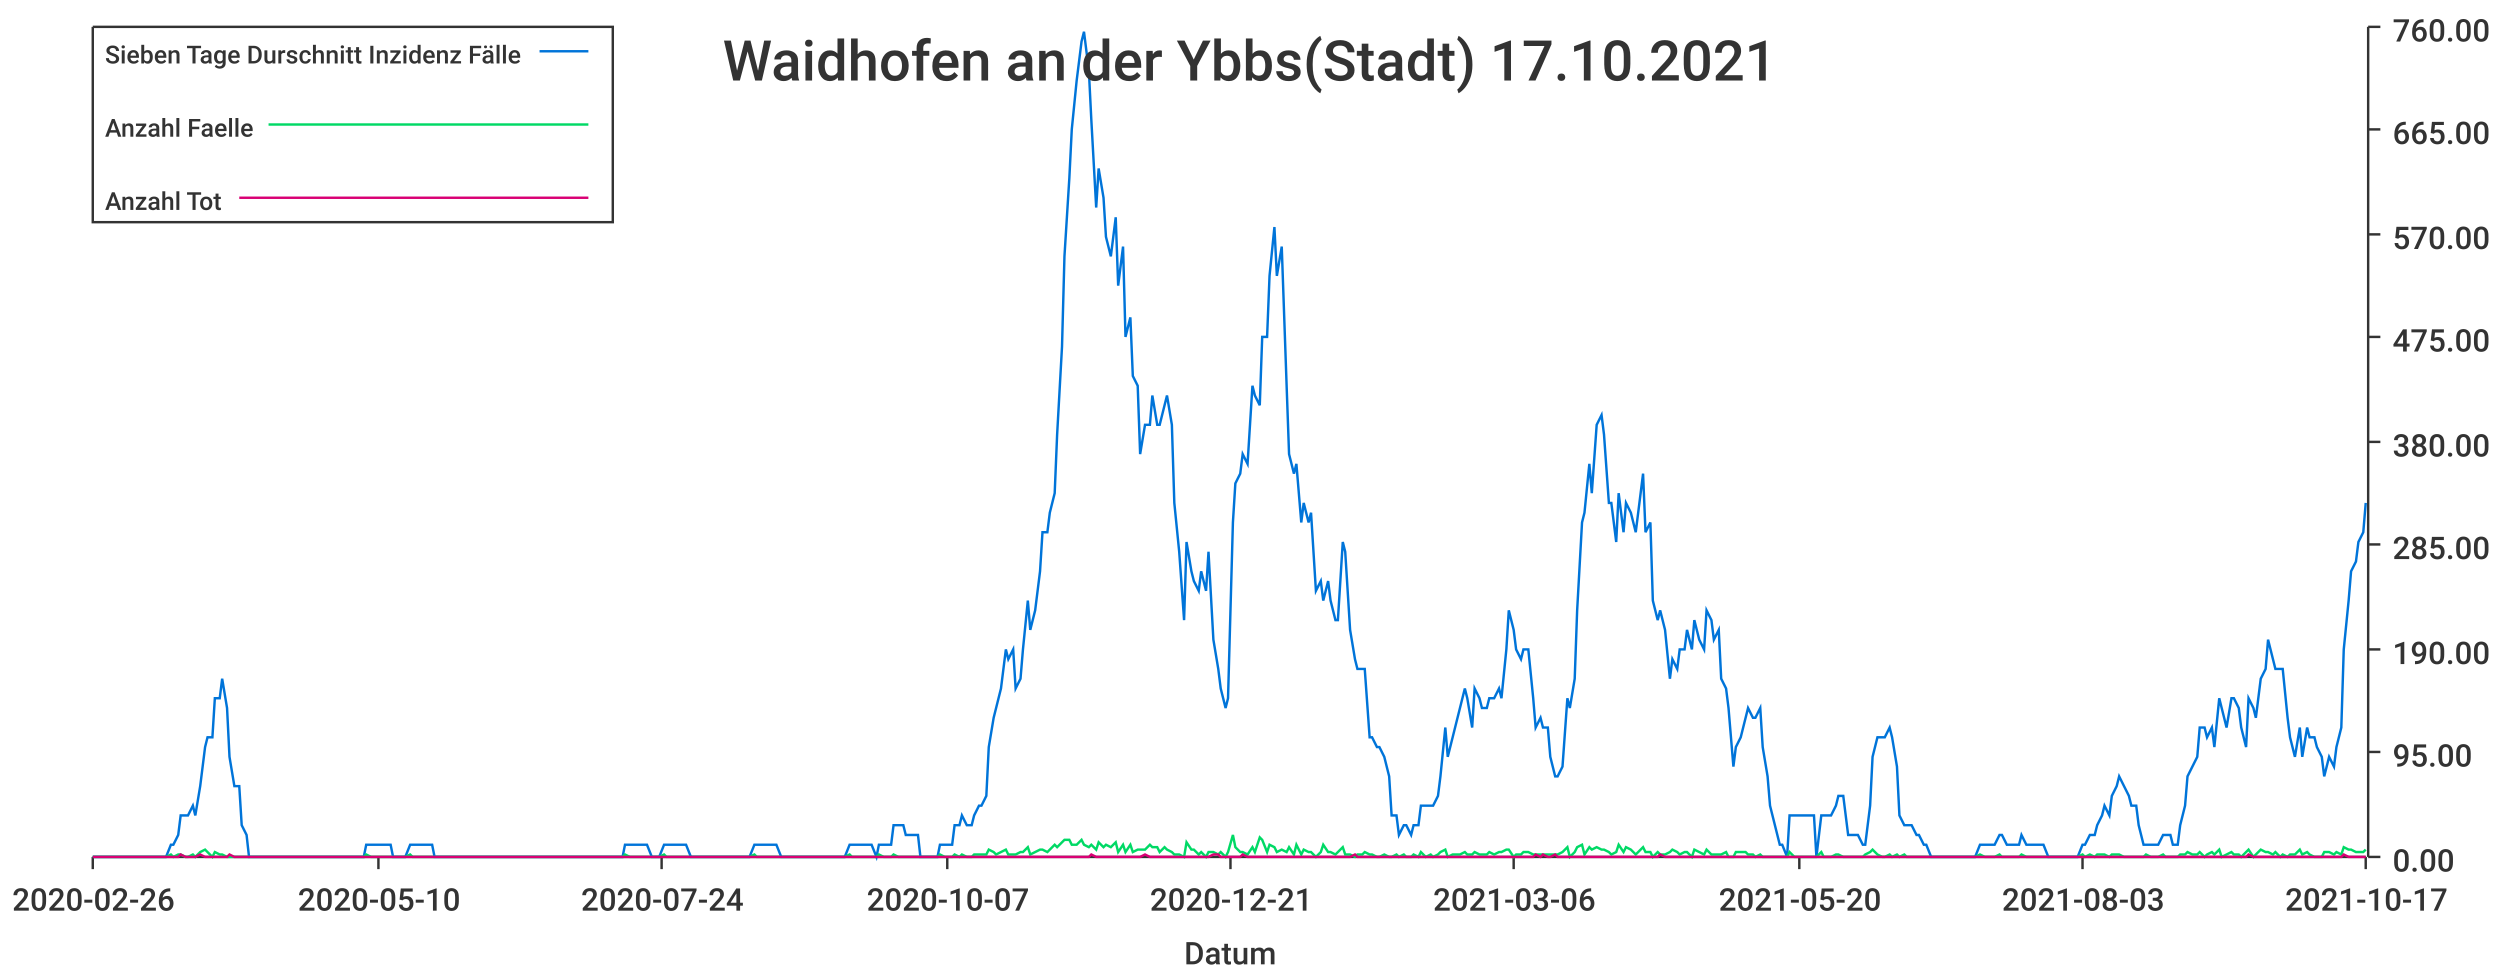
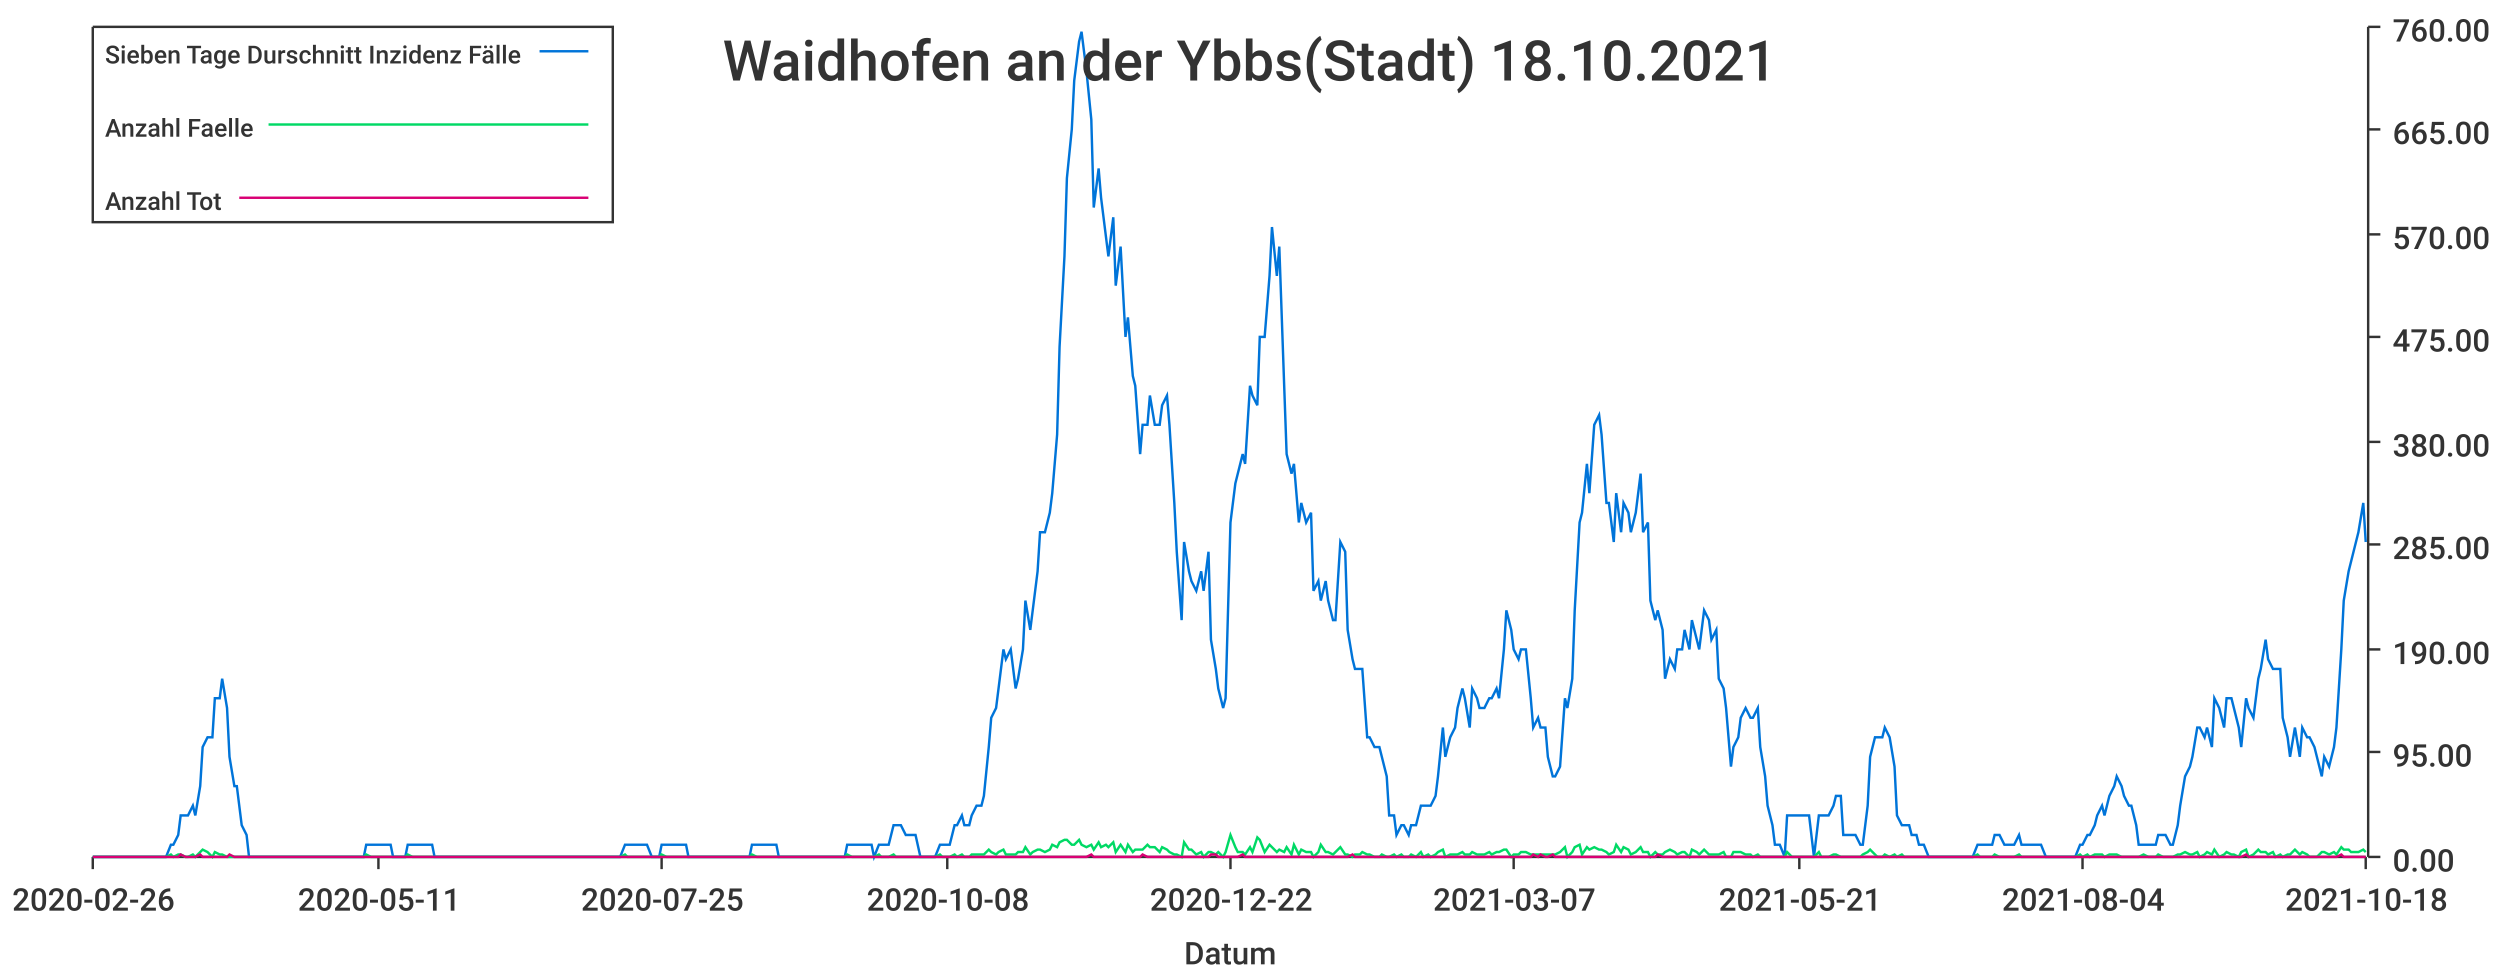
<svg xmlns="http://www.w3.org/2000/svg" width="1024" height="400">\n<path d="M 0 0 L 1024 0 L 1024 400 L 0 400 L 0 0" style="stroke-width:0;stroke:rgba(255,255,255,1.0);fill:rgba(255,255,255,1.0)" />
  <path d="M 38 11 L 969 11 L 969 351 L 38 351 L 38 11" style="stroke-width:0;stroke:rgba(255,255,255,1.0);fill:rgba(255,255,255,1.0)" />
  <path d="M 38 351 L 969 351" style="stroke-width:1;stroke:rgba(51,51,51,1.0);fill:none" />
  <path d="M 38 351 L 38 356" style="stroke-width:1;stroke:rgba(51,51,51,1.0);fill:none" />
  <text x="5" y="373" style="stroke-width:0;stroke:none;fill:rgba(51,51,51,1.0);font-size:12.8px;font-family:'Roboto Medium',sans-serif">2020-02-26</text>
  <path d="M 155 351 L 155 356" style="stroke-width:1;stroke:rgba(51,51,51,1.0);fill:none" />
-   <text x="122" y="373" style="stroke-width:0;stroke:none;fill:rgba(51,51,51,1.0);font-size:12.8px;font-family:'Roboto Medium',sans-serif">2020-05-10</text>
+   <text x="122" y="373" style="stroke-width:0;stroke:none;fill:rgba(51,51,51,1.0);font-size:12.8px;font-family:'Roboto Medium',sans-serif">2020-05-11</text>
  <path d="M 271 351 L 271 356" style="stroke-width:1;stroke:rgba(51,51,51,1.0);fill:none" />
-   <text x="238" y="373" style="stroke-width:0;stroke:none;fill:rgba(51,51,51,1.0);font-size:12.8px;font-family:'Roboto Medium',sans-serif">2020-07-24</text>
+   <text x="238" y="373" style="stroke-width:0;stroke:none;fill:rgba(51,51,51,1.0);font-size:12.8px;font-family:'Roboto Medium',sans-serif">2020-07-25</text>
  <path d="M 388 351 L 388 356" style="stroke-width:1;stroke:rgba(51,51,51,1.0);fill:none" />
-   <text x="355" y="373" style="stroke-width:0;stroke:none;fill:rgba(51,51,51,1.0);font-size:12.8px;font-family:'Roboto Medium',sans-serif">2020-10-07</text>
+   <text x="355" y="373" style="stroke-width:0;stroke:none;fill:rgba(51,51,51,1.0);font-size:12.8px;font-family:'Roboto Medium',sans-serif">2020-10-08</text>
  <path d="M 504 351 L 504 356" style="stroke-width:1;stroke:rgba(51,51,51,1.0);fill:none" />
-   <text x="471" y="373" style="stroke-width:0;stroke:none;fill:rgba(51,51,51,1.0);font-size:12.8px;font-family:'Roboto Medium',sans-serif">2020-12-21</text>
+   <text x="471" y="373" style="stroke-width:0;stroke:none;fill:rgba(51,51,51,1.0);font-size:12.8px;font-family:'Roboto Medium',sans-serif">2020-12-22</text>
  <path d="M 620 351 L 620 356" style="stroke-width:1;stroke:rgba(51,51,51,1.0);fill:none" />
-   <text x="587" y="373" style="stroke-width:0;stroke:none;fill:rgba(51,51,51,1.0);font-size:12.8px;font-family:'Roboto Medium',sans-serif">2021-03-06</text>
+   <text x="587" y="373" style="stroke-width:0;stroke:none;fill:rgba(51,51,51,1.0);font-size:12.8px;font-family:'Roboto Medium',sans-serif">2021-03-07</text>
  <path d="M 737 351 L 737 356" style="stroke-width:1;stroke:rgba(51,51,51,1.0);fill:none" />
-   <text x="704" y="373" style="stroke-width:0;stroke:none;fill:rgba(51,51,51,1.0);font-size:12.8px;font-family:'Roboto Medium',sans-serif">2021-05-20</text>
+   <text x="704" y="373" style="stroke-width:0;stroke:none;fill:rgba(51,51,51,1.0);font-size:12.8px;font-family:'Roboto Medium',sans-serif">2021-05-21</text>
  <path d="M 853 351 L 853 356" style="stroke-width:1;stroke:rgba(51,51,51,1.0);fill:none" />
-   <text x="820" y="373" style="stroke-width:0;stroke:none;fill:rgba(51,51,51,1.0);font-size:12.8px;font-family:'Roboto Medium',sans-serif">2021-08-03</text>
+   <text x="820" y="373" style="stroke-width:0;stroke:none;fill:rgba(51,51,51,1.0);font-size:12.8px;font-family:'Roboto Medium',sans-serif">2021-08-04</text>
  <path d="M 969 351 L 969 356" style="stroke-width:1;stroke:rgba(51,51,51,1.0);fill:none" />
-   <text x="936" y="373" style="stroke-width:0;stroke:none;fill:rgba(51,51,51,1.0);font-size:12.8px;font-family:'Roboto Medium',sans-serif">2021-10-17</text>
+   <text x="936" y="373" style="stroke-width:0;stroke:none;fill:rgba(51,51,51,1.0);font-size:12.8px;font-family:'Roboto Medium',sans-serif">2021-10-18</text>
  <text x="485" y="395" style="stroke-width:0;stroke:none;fill:rgba(51,51,51,1.0);font-size:12.8px;font-family:'Roboto Medium',sans-serif">Datum</text>
  <path d="M 970 351 L 970 11" style="stroke-width:1;stroke:rgba(51,51,51,1.0);fill:none" />
  <path d="M 970 351 L 975 351" style="stroke-width:1;stroke:rgba(51,51,51,1.0);fill:none" />
  <text x="980" y="357" style="stroke-width:0;stroke:none;fill:rgba(51,51,51,1.0);font-size:12.8px;font-family:'Roboto Medium',sans-serif">0.00</text>
  <path d="M 970 308 L 975 308" style="stroke-width:1;stroke:rgba(51,51,51,1.0);fill:none" />
  <text x="980" y="314" style="stroke-width:0;stroke:none;fill:rgba(51,51,51,1.0);font-size:12.8px;font-family:'Roboto Medium',sans-serif">95.00</text>
  <path d="M 970 266 L 975 266" style="stroke-width:1;stroke:rgba(51,51,51,1.0);fill:none" />
  <text x="980" y="272" style="stroke-width:0;stroke:none;fill:rgba(51,51,51,1.0);font-size:12.8px;font-family:'Roboto Medium',sans-serif">190.00</text>
  <path d="M 970 223 L 975 223" style="stroke-width:1;stroke:rgba(51,51,51,1.0);fill:none" />
  <text x="980" y="229" style="stroke-width:0;stroke:none;fill:rgba(51,51,51,1.0);font-size:12.8px;font-family:'Roboto Medium',sans-serif">285.00</text>
  <path d="M 970 181 L 975 181" style="stroke-width:1;stroke:rgba(51,51,51,1.0);fill:none" />
  <text x="980" y="187" style="stroke-width:0;stroke:none;fill:rgba(51,51,51,1.0);font-size:12.8px;font-family:'Roboto Medium',sans-serif">380.00</text>
  <path d="M 970 138 L 975 138" style="stroke-width:1;stroke:rgba(51,51,51,1.0);fill:none" />
  <text x="980" y="144" style="stroke-width:0;stroke:none;fill:rgba(51,51,51,1.0);font-size:12.8px;font-family:'Roboto Medium',sans-serif">475.00</text>
  <path d="M 970 96 L 975 96" style="stroke-width:1;stroke:rgba(51,51,51,1.0);fill:none" />
  <text x="980" y="102" style="stroke-width:0;stroke:none;fill:rgba(51,51,51,1.0);font-size:12.8px;font-family:'Roboto Medium',sans-serif">570.00</text>
  <path d="M 970 53 L 975 53" style="stroke-width:1;stroke:rgba(51,51,51,1.0);fill:none" />
  <text x="980" y="59" style="stroke-width:0;stroke:none;fill:rgba(51,51,51,1.0);font-size:12.8px;font-family:'Roboto Medium',sans-serif">665.00</text>
  <path d="M 970 11 L 975 11" style="stroke-width:1;stroke:rgba(51,51,51,1.0);fill:none" />
  <text x="980" y="17" style="stroke-width:0;stroke:none;fill:rgba(51,51,51,1.0);font-size:12.8px;font-family:'Roboto Medium',sans-serif">760.00</text>
-   <path d="M 38 351 L 40 351 L 42 351 L 43 351 L 45 351 L 46 351 L 48 351 L 49 351 L 51 351 L 52 351 L 54 351 L 56 351 L 57 351 L 59 351 L 60 351 L 62 351 L 63 351 L 65 351 L 66 351 L 68 351 L 70 346 L 71 346 L 73 342 L 74 334 L 76 334 L 77 334 L 79 330 L 80 334 L 82 322 L 84 306 L 85 302 L 87 302 L 88 286 L 90 286 L 91 278 L 93 290 L 94 310 L 96 322 L 98 322 L 99 338 L 101 342 L 102 351 L 104 351 L 105 351 L 107 351 L 108 351 L 110 351 L 112 351 L 113 351 L 115 351 L 116 351 L 118 351 L 119 351 L 121 351 L 122 351 L 124 351 L 126 351 L 127 351 L 129 351 L 130 351 L 132 351 L 133 351 L 135 351 L 136 351 L 138 351 L 140 351 L 141 351 L 143 351 L 144 351 L 146 351 L 147 351 L 149 351 L 150 346 L 152 346 L 154 346 L 155 346 L 157 346 L 158 346 L 160 346 L 161 351 L 163 351 L 164 351 L 166 351 L 168 346 L 169 346 L 171 346 L 172 346 L 174 346 L 175 346 L 177 346 L 178 351 L 180 351 L 181 351 L 183 351 L 185 351 L 186 351 L 188 351 L 189 351 L 191 351 L 192 351 L 194 351 L 195 351 L 197 351 L 199 351 L 200 351 L 202 351 L 203 351 L 205 351 L 206 351 L 208 351 L 209 351 L 211 351 L 213 351 L 214 351 L 216 351 L 217 351 L 219 351 L 220 351 L 222 351 L 223 351 L 225 351 L 227 351 L 228 351 L 230 351 L 231 351 L 233 351 L 234 351 L 236 351 L 237 351 L 239 351 L 241 351 L 242 351 L 244 351 L 245 351 L 247 351 L 248 351 L 250 351 L 251 351 L 253 351 L 255 351 L 256 346 L 258 346 L 259 346 L 261 346 L 262 346 L 264 346 L 265 346 L 267 351 L 269 351 L 270 351 L 272 346 L 273 346 L 275 346 L 276 346 L 278 346 L 279 346 L 281 346 L 283 351 L 284 351 L 286 351 L 287 351 L 289 351 L 290 351 L 292 351 L 293 351 L 295 351 L 297 351 L 298 351 L 300 351 L 301 351 L 303 351 L 304 351 L 306 351 L 307 351 L 309 346 L 310 346 L 312 346 L 314 346 L 315 346 L 317 346 L 318 346 L 320 351 L 321 351 L 323 351 L 324 351 L 326 351 L 328 351 L 329 351 L 331 351 L 332 351 L 334 351 L 335 351 L 337 351 L 338 351 L 340 351 L 342 351 L 343 351 L 345 351 L 346 351 L 348 346 L 349 346 L 351 346 L 352 346 L 354 346 L 356 346 L 357 346 L 359 351 L 360 346 L 362 346 L 363 346 L 365 346 L 366 338 L 368 338 L 370 338 L 371 342 L 373 342 L 374 342 L 376 342 L 377 351 L 379 351 L 380 351 L 382 351 L 384 351 L 385 346 L 387 346 L 388 346 L 390 346 L 391 338 L 393 338 L 394 334 L 396 338 L 398 338 L 399 334 L 401 330 L 402 330 L 404 326 L 405 306 L 407 294 L 408 290 L 410 282 L 412 266 L 413 270 L 415 266 L 416 282 L 418 278 L 419 266 L 421 246 L 422 258 L 424 250 L 426 234 L 427 218 L 429 218 L 430 210 L 432 202 L 433 178 L 435 142 L 436 105 L 438 73 L 439 53 L 441 33 L 443 17 L 444 13 L 446 29 L 447 49 L 449 85 L 450 69 L 452 81 L 453 97 L 455 105 L 457 89 L 458 117 L 460 101 L 461 138 L 463 130 L 464 154 L 466 158 L 467 186 L 469 174 L 471 174 L 472 162 L 474 174 L 475 174 L 477 166 L 478 162 L 480 174 L 481 206 L 483 226 L 485 254 L 486 222 L 488 234 L 489 238 L 491 242 L 492 234 L 494 242 L 495 226 L 497 262 L 499 274 L 500 282 L 502 290 L 503 286 L 505 214 L 506 198 L 508 194 L 509 186 L 511 190 L 513 158 L 514 162 L 516 166 L 517 138 L 519 138 L 520 113 L 522 93 L 523 113 L 525 101 L 527 158 L 528 186 L 530 194 L 531 190 L 533 214 L 534 206 L 536 214 L 537 210 L 539 242 L 541 238 L 542 246 L 544 238 L 545 246 L 547 254 L 548 254 L 550 222 L 551 226 L 553 258 L 555 270 L 556 274 L 558 274 L 559 274 L 561 302 L 562 302 L 564 306 L 565 306 L 567 310 L 569 318 L 570 334 L 572 334 L 573 342 L 575 338 L 576 338 L 578 342 L 579 338 L 581 338 L 582 330 L 584 330 L 586 330 L 587 330 L 589 326 L 590 318 L 592 298 L 593 310 L 595 302 L 596 298 L 598 290 L 600 282 L 601 286 L 603 298 L 604 282 L 606 286 L 607 290 L 609 290 L 610 286 L 612 286 L 614 282 L 615 286 L 617 266 L 618 250 L 620 258 L 621 266 L 623 270 L 624 266 L 626 266 L 628 286 L 629 298 L 631 294 L 632 298 L 634 298 L 635 310 L 637 318 L 638 318 L 640 314 L 642 286 L 643 290 L 645 278 L 646 250 L 648 214 L 649 210 L 651 190 L 652 202 L 654 174 L 656 170 L 657 178 L 659 206 L 660 206 L 662 222 L 663 202 L 665 218 L 666 206 L 668 210 L 670 218 L 671 210 L 673 194 L 674 218 L 676 214 L 677 246 L 679 254 L 680 250 L 682 258 L 684 278 L 685 270 L 687 274 L 688 266 L 690 266 L 691 258 L 693 266 L 694 254 L 696 262 L 698 266 L 699 250 L 701 254 L 702 262 L 704 258 L 705 278 L 707 282 L 708 290 L 710 314 L 711 306 L 713 302 L 715 294 L 716 290 L 718 294 L 719 294 L 721 290 L 722 306 L 724 318 L 725 330 L 727 338 L 729 346 L 730 346 L 732 351 L 733 334 L 735 334 L 736 334 L 738 334 L 739 334 L 741 334 L 743 334 L 744 351 L 746 334 L 747 334 L 749 334 L 750 334 L 752 330 L 753 326 L 755 326 L 757 342 L 758 342 L 760 342 L 761 342 L 763 346 L 764 346 L 766 330 L 767 310 L 769 302 L 771 302 L 772 302 L 774 298 L 775 302 L 777 314 L 778 334 L 780 338 L 781 338 L 783 338 L 785 342 L 786 342 L 788 346 L 789 346 L 791 351 L 792 351 L 794 351 L 795 351 L 797 351 L 799 351 L 800 351 L 802 351 L 803 351 L 805 351 L 806 351 L 808 351 L 809 351 L 811 346 L 813 346 L 814 346 L 816 346 L 817 346 L 819 342 L 820 342 L 822 346 L 823 346 L 825 346 L 827 346 L 828 342 L 830 346 L 831 346 L 833 346 L 834 346 L 836 346 L 837 346 L 839 351 L 840 351 L 842 351 L 844 351 L 845 351 L 847 351 L 848 351 L 850 351 L 851 351 L 853 346 L 854 346 L 856 342 L 858 342 L 859 338 L 861 334 L 862 330 L 864 334 L 865 326 L 867 322 L 868 318 L 870 322 L 872 326 L 873 330 L 875 330 L 876 338 L 878 346 L 879 346 L 881 346 L 882 346 L 884 346 L 886 342 L 887 342 L 889 342 L 890 346 L 892 346 L 893 338 L 895 330 L 896 318 L 898 314 L 900 310 L 901 298 L 903 298 L 904 302 L 906 298 L 907 306 L 909 286 L 910 290 L 912 298 L 914 286 L 915 286 L 917 290 L 918 298 L 920 306 L 921 286 L 923 290 L 924 294 L 926 278 L 928 274 L 929 262 L 931 270 L 932 274 L 934 274 L 935 274 L 937 294 L 938 302 L 940 310 L 942 298 L 943 310 L 945 298 L 946 302 L 948 302 L 949 306 L 951 310 L 952 318 L 954 310 L 956 314 L 957 306 L 959 298 L 960 266 L 962 246 L 963 234 L 965 230 L 966 222 L 968 218 L 969 206" style="stroke-width:1;stroke:rgba(0,116,217,1.0);fill:none" />
-   <path d="M 38 351 L 40 351 L 42 351 L 43 351 L 45 351 L 46 351 L 48 351 L 49 351 L 51 351 L 52 351 L 54 351 L 56 351 L 57 351 L 59 351 L 60 351 L 62 351 L 63 351 L 65 351 L 66 351 L 68 351 L 70 350 L 71 351 L 73 350 L 74 350 L 76 351 L 77 351 L 79 350 L 80 351 L 82 349 L 84 348 L 85 349 L 87 351 L 88 349 L 90 350 L 91 350 L 93 351 L 94 351 L 96 351 L 98 351 L 99 351 L 101 351 L 102 351 L 104 351 L 105 351 L 107 351 L 108 351 L 110 351 L 112 351 L 113 351 L 115 351 L 116 351 L 118 351 L 119 351 L 121 351 L 122 351 L 124 351 L 126 351 L 127 351 L 129 351 L 130 351 L 132 351 L 133 351 L 135 351 L 136 351 L 138 351 L 140 351 L 141 351 L 143 351 L 144 351 L 146 351 L 147 351 L 149 351 L 150 350 L 152 351 L 154 351 L 155 351 L 157 351 L 158 351 L 160 351 L 161 351 L 163 351 L 164 351 L 166 351 L 168 350 L 169 351 L 171 351 L 172 351 L 174 351 L 175 351 L 177 351 L 178 351 L 180 351 L 181 351 L 183 351 L 185 351 L 186 351 L 188 351 L 189 351 L 191 351 L 192 351 L 194 351 L 195 351 L 197 351 L 199 351 L 200 351 L 202 351 L 203 351 L 205 351 L 206 351 L 208 351 L 209 351 L 211 351 L 213 351 L 214 351 L 216 351 L 217 351 L 219 351 L 220 351 L 222 351 L 223 351 L 225 351 L 227 351 L 228 351 L 230 351 L 231 351 L 233 351 L 234 351 L 236 351 L 237 351 L 239 351 L 241 351 L 242 351 L 244 351 L 245 351 L 247 351 L 248 351 L 250 351 L 251 351 L 253 351 L 255 351 L 256 350 L 258 351 L 259 351 L 261 351 L 262 351 L 264 351 L 265 351 L 267 351 L 269 351 L 270 351 L 272 350 L 273 351 L 275 351 L 276 351 L 278 351 L 279 351 L 281 351 L 283 351 L 284 351 L 286 351 L 287 351 L 289 351 L 290 351 L 292 351 L 293 351 L 295 351 L 297 351 L 298 351 L 300 351 L 301 351 L 303 351 L 304 351 L 306 351 L 307 351 L 309 350 L 310 351 L 312 351 L 314 351 L 315 351 L 317 351 L 318 351 L 320 351 L 321 351 L 323 351 L 324 351 L 326 351 L 328 351 L 329 351 L 331 351 L 332 351 L 334 351 L 335 351 L 337 351 L 338 351 L 340 351 L 342 351 L 343 351 L 345 351 L 346 351 L 348 350 L 349 351 L 351 351 L 352 351 L 354 351 L 356 351 L 357 351 L 359 351 L 360 350 L 362 351 L 363 351 L 365 351 L 366 350 L 368 351 L 370 351 L 371 351 L 373 351 L 374 351 L 376 351 L 377 351 L 379 351 L 380 351 L 382 351 L 384 351 L 385 350 L 387 351 L 388 351 L 390 351 L 391 350 L 393 351 L 394 350 L 396 351 L 398 351 L 399 350 L 401 350 L 402 350 L 404 350 L 405 348 L 407 349 L 408 350 L 410 349 L 412 348 L 413 350 L 415 350 L 416 350 L 418 349 L 419 349 L 421 347 L 422 350 L 424 349 L 426 348 L 427 348 L 429 349 L 430 348 L 432 346 L 433 347 L 435 345 L 436 344 L 438 344 L 439 346 L 441 346 L 443 344 L 444 346 L 446 347 L 447 346 L 449 348 L 450 345 L 452 347 L 453 346 L 455 347 L 457 345 L 458 349 L 460 346 L 461 349 L 463 346 L 464 349 L 466 348 L 467 348 L 469 348 L 471 346 L 472 347 L 474 347 L 475 349 L 477 347 L 478 348 L 480 349 L 481 350 L 483 350 L 485 351 L 486 345 L 488 348 L 489 348 L 491 350 L 492 349 L 494 351 L 495 349 L 497 349 L 499 350 L 500 349 L 502 351 L 503 349 L 505 342 L 506 347 L 508 349 L 509 349 L 511 350 L 513 347 L 514 349 L 516 343 L 517 344 L 519 349 L 520 346 L 522 347 L 523 349 L 525 348 L 527 349 L 528 347 L 530 350 L 531 346 L 533 350 L 534 348 L 536 349 L 537 349 L 539 351 L 541 349 L 542 346 L 544 349 L 545 349 L 547 350 L 548 349 L 550 347 L 551 350 L 553 350 L 555 351 L 556 350 L 558 350 L 559 349 L 561 350 L 562 350 L 564 351 L 565 351 L 567 350 L 569 351 L 570 351 L 572 350 L 573 351 L 575 350 L 576 351 L 578 351 L 579 350 L 581 351 L 582 349 L 584 351 L 586 350 L 587 351 L 589 350 L 590 349 L 592 348 L 593 351 L 595 350 L 596 350 L 598 350 L 600 349 L 601 350 L 603 350 L 604 349 L 606 350 L 607 350 L 609 350 L 610 349 L 612 350 L 614 349 L 615 349 L 617 348 L 618 348 L 620 351 L 621 350 L 623 350 L 624 349 L 626 349 L 628 350 L 629 350 L 631 350 L 632 350 L 634 350 L 635 350 L 637 350 L 638 350 L 640 349 L 642 347 L 643 351 L 645 349 L 646 347 L 648 346 L 649 350 L 651 347 L 652 348 L 654 347 L 656 348 L 657 348 L 659 349 L 660 350 L 662 349 L 663 346 L 665 349 L 666 347 L 668 348 L 670 350 L 671 349 L 673 347 L 674 349 L 676 349 L 677 351 L 679 349 L 680 350 L 682 350 L 684 349 L 685 348 L 687 349 L 688 350 L 690 349 L 691 349 L 693 351 L 694 348 L 696 349 L 698 350 L 699 348 L 701 350 L 702 350 L 704 350 L 705 350 L 707 349 L 708 351 L 710 351 L 711 349 L 713 349 L 715 349 L 716 350 L 718 350 L 719 351 L 721 350 L 722 351 L 724 351 L 725 351 L 727 351 L 729 351 L 730 351 L 732 351 L 733 349 L 735 351 L 736 351 L 738 351 L 739 351 L 741 351 L 743 351 L 744 351 L 746 349 L 747 351 L 749 351 L 750 351 L 752 350 L 753 350 L 755 351 L 757 351 L 758 351 L 760 351 L 761 351 L 763 351 L 764 350 L 766 349 L 767 348 L 769 350 L 771 351 L 772 351 L 774 350 L 775 351 L 777 350 L 778 351 L 780 350 L 781 351 L 783 351 L 785 351 L 786 351 L 788 351 L 789 351 L 791 351 L 792 351 L 794 351 L 795 351 L 797 351 L 799 351 L 800 351 L 802 351 L 803 351 L 805 351 L 806 351 L 808 351 L 809 351 L 811 350 L 813 351 L 814 351 L 816 351 L 817 351 L 819 350 L 820 351 L 822 351 L 823 351 L 825 351 L 827 351 L 828 350 L 830 351 L 831 351 L 833 351 L 834 351 L 836 351 L 837 351 L 839 351 L 840 351 L 842 351 L 844 351 L 845 351 L 847 351 L 848 351 L 850 351 L 851 351 L 853 350 L 854 351 L 856 350 L 858 351 L 859 350 L 861 350 L 862 350 L 864 351 L 865 350 L 867 350 L 868 350 L 870 351 L 872 351 L 873 351 L 875 351 L 876 351 L 878 351 L 879 350 L 881 351 L 882 351 L 884 351 L 886 350 L 887 351 L 889 351 L 890 351 L 892 351 L 893 350 L 895 350 L 896 349 L 898 350 L 900 350 L 901 349 L 903 351 L 904 350 L 906 349 L 907 350 L 909 348 L 910 351 L 912 350 L 914 349 L 915 350 L 917 350 L 918 351 L 920 349 L 921 348 L 923 351 L 924 350 L 926 348 L 928 349 L 929 349 L 931 350 L 932 349 L 934 351 L 935 350 L 937 351 L 938 350 L 940 350 L 942 348 L 943 350 L 945 349 L 946 350 L 948 351 L 949 351 L 951 351 L 952 349 L 954 349 L 956 350 L 957 349 L 959 350 L 960 347 L 962 348 L 963 348 L 965 349 L 966 349 L 968 349 L 969 348" style="stroke-width:1;stroke:rgba(0,217,101,1.0);fill:none" />
-   <path d="M 38 351 L 40 351 L 42 351 L 43 351 L 45 351 L 46 351 L 48 351 L 49 351 L 51 351 L 52 351 L 54 351 L 56 351 L 57 351 L 59 351 L 60 351 L 62 351 L 63 351 L 65 351 L 66 351 L 68 351 L 70 351 L 71 351 L 73 351 L 74 350 L 76 351 L 77 351 L 79 351 L 80 351 L 82 350 L 84 351 L 85 351 L 87 351 L 88 351 L 90 351 L 91 351 L 93 351 L 94 350 L 96 351 L 98 351 L 99 351 L 101 351 L 102 351 L 104 351 L 105 351 L 107 351 L 108 351 L 110 351 L 112 351 L 113 351 L 115 351 L 116 351 L 118 351 L 119 351 L 121 351 L 122 351 L 124 351 L 126 351 L 127 351 L 129 351 L 130 351 L 132 351 L 133 351 L 135 351 L 136 351 L 138 351 L 140 351 L 141 351 L 143 351 L 144 351 L 146 351 L 147 351 L 149 351 L 150 351 L 152 351 L 154 351 L 155 351 L 157 351 L 158 351 L 160 351 L 161 351 L 163 351 L 164 351 L 166 351 L 168 351 L 169 351 L 171 351 L 172 351 L 174 351 L 175 351 L 177 351 L 178 351 L 180 351 L 181 351 L 183 351 L 185 351 L 186 351 L 188 351 L 189 351 L 191 351 L 192 351 L 194 351 L 195 351 L 197 351 L 199 351 L 200 351 L 202 351 L 203 351 L 205 351 L 206 351 L 208 351 L 209 351 L 211 351 L 213 351 L 214 351 L 216 351 L 217 351 L 219 351 L 220 351 L 222 351 L 223 351 L 225 351 L 227 351 L 228 351 L 230 351 L 231 351 L 233 351 L 234 351 L 236 351 L 237 351 L 239 351 L 241 351 L 242 351 L 244 351 L 245 351 L 247 351 L 248 351 L 250 351 L 251 351 L 253 351 L 255 351 L 256 351 L 258 351 L 259 351 L 261 351 L 262 351 L 264 351 L 265 351 L 267 351 L 269 351 L 270 351 L 272 351 L 273 351 L 275 351 L 276 351 L 278 351 L 279 351 L 281 351 L 283 351 L 284 351 L 286 351 L 287 351 L 289 351 L 290 351 L 292 351 L 293 351 L 295 351 L 297 351 L 298 351 L 300 351 L 301 351 L 303 351 L 304 351 L 306 351 L 307 351 L 309 351 L 310 351 L 312 351 L 314 351 L 315 351 L 317 351 L 318 351 L 320 351 L 321 351 L 323 351 L 324 351 L 326 351 L 328 351 L 329 351 L 331 351 L 332 351 L 334 351 L 335 351 L 337 351 L 338 351 L 340 351 L 342 351 L 343 351 L 345 351 L 346 351 L 348 351 L 349 351 L 351 351 L 352 351 L 354 351 L 356 351 L 357 351 L 359 351 L 360 351 L 362 351 L 363 351 L 365 351 L 366 351 L 368 351 L 370 351 L 371 351 L 373 351 L 374 351 L 376 351 L 377 351 L 379 351 L 380 351 L 382 351 L 384 351 L 385 351 L 387 351 L 388 351 L 390 351 L 391 351 L 393 351 L 394 351 L 396 351 L 398 351 L 399 351 L 401 351 L 402 351 L 404 351 L 405 351 L 407 351 L 408 351 L 410 351 L 412 351 L 413 351 L 415 351 L 416 351 L 418 351 L 419 351 L 421 351 L 422 351 L 424 351 L 426 351 L 427 351 L 429 351 L 430 351 L 432 351 L 433 351 L 435 351 L 436 351 L 438 351 L 439 351 L 441 351 L 443 351 L 444 351 L 446 351 L 447 350 L 449 351 L 450 351 L 452 351 L 453 351 L 455 351 L 457 351 L 458 351 L 460 351 L 461 351 L 463 351 L 464 351 L 466 351 L 467 351 L 469 350 L 471 351 L 472 351 L 474 351 L 475 351 L 477 351 L 478 351 L 480 351 L 481 351 L 483 351 L 485 351 L 486 351 L 488 351 L 489 351 L 491 351 L 492 351 L 494 351 L 495 351 L 497 350 L 499 350 L 500 351 L 502 351 L 503 351 L 505 351 L 506 351 L 508 351 L 509 350 L 511 351 L 513 351 L 514 351 L 516 351 L 517 351 L 519 351 L 520 351 L 522 351 L 523 351 L 525 351 L 527 351 L 528 351 L 530 351 L 531 351 L 533 351 L 534 351 L 536 351 L 537 351 L 539 351 L 541 351 L 542 351 L 544 351 L 545 351 L 547 351 L 548 351 L 550 351 L 551 351 L 553 351 L 555 350 L 556 351 L 558 351 L 559 351 L 561 351 L 562 351 L 564 351 L 565 351 L 567 351 L 569 351 L 570 351 L 572 351 L 573 351 L 575 351 L 576 351 L 578 351 L 579 351 L 581 351 L 582 351 L 584 351 L 586 351 L 587 351 L 589 351 L 590 351 L 592 351 L 593 351 L 595 351 L 596 351 L 598 351 L 600 351 L 601 351 L 603 351 L 604 351 L 606 351 L 607 351 L 609 351 L 610 351 L 612 351 L 614 351 L 615 351 L 617 351 L 618 351 L 620 351 L 621 351 L 623 351 L 624 351 L 626 351 L 628 351 L 629 350 L 631 351 L 632 350 L 634 351 L 635 351 L 637 350 L 638 351 L 640 351 L 642 351 L 643 351 L 645 351 L 646 351 L 648 351 L 649 351 L 651 351 L 652 351 L 654 351 L 656 351 L 657 351 L 659 351 L 660 351 L 662 351 L 663 351 L 665 351 L 666 351 L 668 351 L 670 351 L 671 351 L 673 351 L 674 351 L 676 351 L 677 351 L 679 351 L 680 350 L 682 351 L 684 351 L 685 351 L 687 351 L 688 351 L 690 351 L 691 351 L 693 351 L 694 351 L 696 351 L 698 351 L 699 351 L 701 351 L 702 351 L 704 351 L 705 351 L 707 351 L 708 351 L 710 351 L 711 351 L 713 351 L 715 351 L 716 351 L 718 351 L 719 351 L 721 351 L 722 351 L 724 351 L 725 351 L 727 351 L 729 351 L 730 351 L 732 351 L 733 351 L 735 351 L 736 351 L 738 351 L 739 351 L 741 351 L 743 351 L 744 351 L 746 351 L 747 351 L 749 351 L 750 351 L 752 351 L 753 351 L 755 351 L 757 351 L 758 351 L 760 351 L 761 351 L 763 351 L 764 351 L 766 351 L 767 351 L 769 351 L 771 351 L 772 351 L 774 351 L 775 351 L 777 351 L 778 351 L 780 351 L 781 351 L 783 351 L 785 351 L 786 351 L 788 351 L 789 351 L 791 351 L 792 351 L 794 351 L 795 351 L 797 351 L 799 351 L 800 351 L 802 351 L 803 351 L 805 351 L 806 351 L 808 351 L 809 351 L 811 351 L 813 351 L 814 351 L 816 351 L 817 351 L 819 351 L 820 351 L 822 351 L 823 351 L 825 351 L 827 351 L 828 351 L 830 351 L 831 351 L 833 351 L 834 351 L 836 351 L 837 351 L 839 351 L 840 351 L 842 351 L 844 351 L 845 351 L 847 351 L 848 351 L 850 351 L 851 351 L 853 351 L 854 351 L 856 351 L 858 351 L 859 351 L 861 351 L 862 351 L 864 351 L 865 351 L 867 351 L 868 351 L 870 351 L 872 351 L 873 351 L 875 351 L 876 351 L 878 351 L 879 351 L 881 351 L 882 351 L 884 351 L 886 351 L 887 351 L 889 351 L 890 351 L 892 351 L 893 351 L 895 351 L 896 351 L 898 351 L 900 351 L 901 351 L 903 351 L 904 351 L 906 351 L 907 351 L 909 351 L 910 351 L 912 351 L 914 351 L 915 351 L 917 351 L 918 351 L 920 351 L 921 350 L 923 351 L 924 351 L 926 351 L 928 351 L 929 351 L 931 351 L 932 351 L 934 351 L 935 351 L 937 351 L 938 351 L 940 351 L 942 351 L 943 351 L 945 351 L 946 351 L 948 351 L 949 351 L 951 351 L 952 351 L 954 351 L 956 351 L 957 351 L 959 351 L 960 350 L 962 351 L 963 351 L 965 351 L 966 351 L 968 351 L 969 351" style="stroke-width:1;stroke:rgba(217,0,116,1.0);fill:none" />
-   <text x="296" y="33" style="stroke-width:0;stroke:none;fill:rgba(51,51,51,1.0);font-size:23.0px;font-family:'Roboto Medium',sans-serif">Waidhofen an der Ybbs(Stadt) 17.10.2021</text>
+   <path d="M 38 351 L 40 351 L 42 351 L 43 351 L 45 351 L 46 351 L 48 351 L 49 351 L 51 351 L 52 351 L 54 351 L 56 351 L 57 351 L 59 351 L 60 351 L 62 351 L 63 351 L 65 351 L 66 351 L 68 351 L 70 346 L 71 346 L 73 342 L 74 334 L 76 334 L 77 334 L 79 330 L 80 334 L 82 322 L 83 306 L 85 302 L 87 302 L 88 286 L 90 286 L 91 278 L 93 290 L 94 310 L 96 322 L 97 322 L 99 338 L 101 342 L 102 351 L 104 351 L 105 351 L 107 351 L 108 351 L 110 351 L 111 351 L 113 351 L 115 351 L 116 351 L 118 351 L 119 351 L 121 351 L 122 351 L 124 351 L 125 351 L 127 351 L 128 351 L 130 351 L 132 351 L 133 351 L 135 351 L 136 351 L 138 351 L 139 351 L 141 351 L 142 351 L 144 351 L 146 351 L 147 351 L 149 351 L 150 346 L 152 346 L 153 346 L 155 346 L 156 346 L 158 346 L 160 346 L 161 351 L 163 351 L 164 351 L 166 351 L 167 346 L 169 346 L 170 346 L 172 346 L 173 346 L 175 346 L 177 346 L 178 351 L 180 351 L 181 351 L 183 351 L 184 351 L 186 351 L 187 351 L 189 351 L 191 351 L 192 351 L 194 351 L 195 351 L 197 351 L 198 351 L 200 351 L 201 351 L 203 351 L 205 351 L 206 351 L 208 351 L 209 351 L 211 351 L 212 351 L 214 351 L 215 351 L 217 351 L 218 351 L 220 351 L 222 351 L 223 351 L 225 351 L 226 351 L 228 351 L 229 351 L 231 351 L 232 351 L 234 351 L 236 351 L 237 351 L 239 351 L 240 351 L 242 351 L 243 351 L 245 351 L 246 351 L 248 351 L 250 351 L 251 351 L 253 351 L 254 351 L 256 346 L 257 346 L 259 346 L 260 346 L 262 346 L 263 346 L 265 346 L 267 351 L 268 351 L 270 351 L 271 346 L 273 346 L 274 346 L 276 346 L 277 346 L 279 346 L 281 346 L 282 351 L 284 351 L 285 351 L 287 351 L 288 351 L 290 351 L 291 351 L 293 351 L 295 351 L 296 351 L 298 351 L 299 351 L 301 351 L 302 351 L 304 351 L 305 351 L 307 351 L 308 346 L 310 346 L 312 346 L 313 346 L 315 346 L 316 346 L 318 346 L 319 351 L 321 351 L 322 351 L 324 351 L 326 351 L 327 351 L 329 351 L 330 351 L 332 351 L 333 351 L 335 351 L 336 351 L 338 351 L 340 351 L 341 351 L 343 351 L 344 351 L 346 351 L 347 346 L 349 346 L 350 346 L 352 346 L 353 346 L 355 346 L 357 346 L 358 351 L 360 346 L 361 346 L 363 346 L 364 346 L 366 338 L 367 338 L 369 338 L 371 342 L 372 342 L 374 342 L 375 342 L 377 351 L 378 351 L 380 351 L 381 351 L 383 351 L 385 346 L 386 346 L 388 346 L 389 346 L 391 338 L 392 338 L 394 334 L 395 338 L 397 338 L 398 334 L 400 330 L 402 330 L 403 326 L 405 306 L 406 294 L 408 290 L 409 282 L 411 266 L 412 270 L 414 266 L 416 282 L 417 278 L 419 266 L 420 246 L 422 258 L 423 250 L 425 234 L 426 218 L 428 218 L 430 210 L 431 202 L 433 178 L 434 142 L 436 105 L 437 73 L 439 53 L 440 33 L 442 17 L 443 13 L 445 29 L 447 49 L 448 85 L 450 69 L 451 81 L 453 97 L 454 105 L 456 89 L 457 117 L 459 101 L 461 138 L 462 130 L 464 154 L 465 158 L 467 186 L 468 174 L 470 174 L 471 162 L 473 174 L 475 174 L 476 166 L 478 162 L 479 174 L 481 206 L 482 226 L 484 254 L 485 222 L 487 234 L 488 238 L 490 242 L 492 234 L 493 242 L 495 226 L 496 262 L 498 274 L 499 282 L 501 290 L 502 286 L 504 214 L 506 198 L 507 194 L 509 186 L 510 190 L 512 158 L 513 162 L 515 166 L 516 138 L 518 138 L 520 113 L 521 93 L 523 113 L 524 101 L 526 158 L 527 186 L 529 194 L 530 190 L 532 214 L 533 206 L 535 214 L 537 210 L 538 242 L 540 238 L 541 246 L 543 238 L 544 246 L 546 254 L 547 254 L 549 222 L 551 226 L 552 258 L 554 270 L 555 274 L 557 274 L 558 274 L 560 302 L 561 302 L 563 306 L 565 306 L 566 310 L 568 318 L 569 334 L 571 334 L 572 342 L 574 338 L 575 338 L 577 342 L 578 338 L 580 338 L 582 330 L 583 330 L 585 330 L 586 330 L 588 326 L 589 318 L 591 298 L 592 310 L 594 302 L 596 298 L 597 290 L 599 282 L 600 286 L 602 298 L 603 282 L 605 286 L 606 290 L 608 290 L 610 286 L 611 286 L 613 282 L 614 286 L 616 266 L 617 250 L 619 258 L 620 266 L 622 270 L 623 266 L 625 266 L 627 286 L 628 298 L 630 294 L 631 298 L 633 298 L 634 310 L 636 318 L 637 318 L 639 314 L 641 286 L 642 290 L 644 278 L 645 250 L 647 214 L 648 210 L 650 190 L 651 202 L 653 174 L 655 170 L 656 178 L 658 206 L 659 206 L 661 222 L 662 202 L 664 218 L 665 206 L 667 210 L 668 218 L 670 210 L 672 194 L 673 218 L 675 214 L 676 246 L 678 254 L 679 250 L 681 258 L 682 278 L 684 270 L 686 274 L 687 266 L 689 266 L 690 258 L 692 266 L 693 254 L 695 262 L 696 266 L 698 250 L 700 254 L 701 262 L 703 258 L 704 278 L 706 282 L 707 290 L 709 314 L 710 306 L 712 302 L 713 294 L 715 290 L 717 294 L 718 294 L 720 290 L 721 306 L 723 318 L 724 330 L 726 338 L 727 346 L 729 346 L 731 351 L 732 334 L 734 334 L 735 334 L 737 334 L 738 334 L 740 334 L 741 334 L 743 351 L 745 334 L 746 334 L 748 334 L 749 334 L 751 330 L 752 326 L 754 326 L 755 342 L 757 342 L 758 342 L 760 342 L 762 346 L 763 346 L 765 330 L 766 310 L 768 302 L 769 302 L 771 302 L 772 298 L 774 302 L 776 314 L 777 334 L 779 338 L 780 338 L 782 338 L 783 342 L 785 342 L 786 346 L 788 346 L 790 351 L 791 351 L 793 351 L 794 351 L 796 351 L 797 351 L 799 351 L 800 351 L 802 351 L 803 351 L 805 351 L 807 351 L 808 351 L 810 346 L 811 346 L 813 346 L 814 346 L 816 346 L 817 342 L 819 342 L 821 346 L 822 346 L 824 346 L 825 346 L 827 342 L 828 346 L 830 346 L 831 346 L 833 346 L 835 346 L 836 346 L 838 351 L 839 351 L 841 351 L 842 351 L 844 351 L 845 351 L 847 351 L 848 351 L 850 351 L 852 346 L 853 346 L 855 342 L 856 342 L 858 338 L 859 334 L 861 330 L 862 334 L 864 326 L 866 322 L 867 318 L 869 322 L 870 326 L 872 330 L 873 330 L 875 338 L 876 346 L 878 346 L 880 346 L 881 346 L 883 346 L 884 342 L 886 342 L 887 342 L 889 346 L 890 346 L 892 338 L 893 330 L 895 318 L 897 314 L 898 310 L 900 298 L 901 298 L 903 302 L 904 298 L 906 306 L 907 286 L 909 290 L 911 298 L 912 286 L 914 286 L 915 290 L 917 298 L 918 306 L 920 286 L 921 290 L 923 294 L 925 278 L 926 274 L 928 262 L 929 270 L 931 274 L 932 274 L 934 274 L 935 294 L 937 302 L 938 310 L 940 298 L 942 310 L 943 298 L 945 302 L 946 302 L 948 306 L 949 310 L 951 318 L 952 310 L 954 314 L 956 306 L 957 298 L 959 266 L 960 246 L 962 234 L 963 230 L 965 222 L 966 218 L 968 206 L 969 222" style="stroke-width:1;stroke:rgba(0,116,217,1.0);fill:none" />
+   <path d="M 38 351 L 40 351 L 42 351 L 43 351 L 45 351 L 46 351 L 48 351 L 49 351 L 51 351 L 52 351 L 54 351 L 56 351 L 57 351 L 59 351 L 60 351 L 62 351 L 63 351 L 65 351 L 66 351 L 68 351 L 70 350 L 71 351 L 73 350 L 74 350 L 76 351 L 77 351 L 79 350 L 80 351 L 82 349 L 83 348 L 85 349 L 87 351 L 88 349 L 90 350 L 91 350 L 93 351 L 94 351 L 96 351 L 97 351 L 99 351 L 101 351 L 102 351 L 104 351 L 105 351 L 107 351 L 108 351 L 110 351 L 111 351 L 113 351 L 115 351 L 116 351 L 118 351 L 119 351 L 121 351 L 122 351 L 124 351 L 125 351 L 127 351 L 128 351 L 130 351 L 132 351 L 133 351 L 135 351 L 136 351 L 138 351 L 139 351 L 141 351 L 142 351 L 144 351 L 146 351 L 147 351 L 149 351 L 150 350 L 152 351 L 153 351 L 155 351 L 156 351 L 158 351 L 160 351 L 161 351 L 163 351 L 164 351 L 166 351 L 167 350 L 169 351 L 170 351 L 172 351 L 173 351 L 175 351 L 177 351 L 178 351 L 180 351 L 181 351 L 183 351 L 184 351 L 186 351 L 187 351 L 189 351 L 191 351 L 192 351 L 194 351 L 195 351 L 197 351 L 198 351 L 200 351 L 201 351 L 203 351 L 205 351 L 206 351 L 208 351 L 209 351 L 211 351 L 212 351 L 214 351 L 215 351 L 217 351 L 218 351 L 220 351 L 222 351 L 223 351 L 225 351 L 226 351 L 228 351 L 229 351 L 231 351 L 232 351 L 234 351 L 236 351 L 237 351 L 239 351 L 240 351 L 242 351 L 243 351 L 245 351 L 246 351 L 248 351 L 250 351 L 251 351 L 253 351 L 254 351 L 256 350 L 257 351 L 259 351 L 260 351 L 262 351 L 263 351 L 265 351 L 267 351 L 268 351 L 270 351 L 271 350 L 273 351 L 274 351 L 276 351 L 277 351 L 279 351 L 281 351 L 282 351 L 284 351 L 285 351 L 287 351 L 288 351 L 290 351 L 291 351 L 293 351 L 295 351 L 296 351 L 298 351 L 299 351 L 301 351 L 302 351 L 304 351 L 305 351 L 307 351 L 308 350 L 310 351 L 312 351 L 313 351 L 315 351 L 316 351 L 318 351 L 319 351 L 321 351 L 322 351 L 324 351 L 326 351 L 327 351 L 329 351 L 330 351 L 332 351 L 333 351 L 335 351 L 336 351 L 338 351 L 340 351 L 341 351 L 343 351 L 344 351 L 346 351 L 347 350 L 349 351 L 350 351 L 352 351 L 353 351 L 355 351 L 357 351 L 358 351 L 360 350 L 361 351 L 363 351 L 364 351 L 366 350 L 367 351 L 369 351 L 371 351 L 372 351 L 374 351 L 375 351 L 377 351 L 378 351 L 380 351 L 381 351 L 383 351 L 385 350 L 386 351 L 388 351 L 389 351 L 391 350 L 392 351 L 394 350 L 395 351 L 397 351 L 398 350 L 400 350 L 402 350 L 403 350 L 405 348 L 406 349 L 408 350 L 409 349 L 411 348 L 412 350 L 414 350 L 416 350 L 417 349 L 419 349 L 420 347 L 422 350 L 423 349 L 425 348 L 426 348 L 428 349 L 430 348 L 431 346 L 433 347 L 434 345 L 436 344 L 437 344 L 439 346 L 440 346 L 442 344 L 443 346 L 445 347 L 447 346 L 448 348 L 450 345 L 451 347 L 453 346 L 454 347 L 456 345 L 457 349 L 459 346 L 461 349 L 462 346 L 464 349 L 465 348 L 467 348 L 468 348 L 470 346 L 471 347 L 473 347 L 475 349 L 476 347 L 478 348 L 479 349 L 481 350 L 482 350 L 484 351 L 485 345 L 487 348 L 488 348 L 490 350 L 492 349 L 493 351 L 495 349 L 496 349 L 498 350 L 499 349 L 501 351 L 502 349 L 504 342 L 506 347 L 507 349 L 509 349 L 510 350 L 512 347 L 513 349 L 515 343 L 516 344 L 518 349 L 520 346 L 521 347 L 523 349 L 524 348 L 526 349 L 527 347 L 529 350 L 530 346 L 532 350 L 533 348 L 535 349 L 537 349 L 538 351 L 540 349 L 541 346 L 543 349 L 544 349 L 546 350 L 547 349 L 549 347 L 551 350 L 552 350 L 554 351 L 555 350 L 557 350 L 558 349 L 560 350 L 561 350 L 563 351 L 565 351 L 566 350 L 568 351 L 569 351 L 571 350 L 572 351 L 574 350 L 575 351 L 577 351 L 578 350 L 580 351 L 582 349 L 583 351 L 585 350 L 586 351 L 588 350 L 589 349 L 591 348 L 592 351 L 594 350 L 596 350 L 597 350 L 599 349 L 600 350 L 602 350 L 603 349 L 605 350 L 606 350 L 608 350 L 610 349 L 611 350 L 613 349 L 614 349 L 616 348 L 617 348 L 619 351 L 620 350 L 622 350 L 623 349 L 625 349 L 627 350 L 628 350 L 630 350 L 631 350 L 633 350 L 634 350 L 636 350 L 637 350 L 639 349 L 641 347 L 642 351 L 644 349 L 645 347 L 647 346 L 648 350 L 650 347 L 651 348 L 653 347 L 655 348 L 656 348 L 658 349 L 659 350 L 661 349 L 662 346 L 664 349 L 665 347 L 667 348 L 668 350 L 670 349 L 672 347 L 673 349 L 675 349 L 676 351 L 678 349 L 679 350 L 681 350 L 682 349 L 684 348 L 686 349 L 687 350 L 689 349 L 690 349 L 692 351 L 693 348 L 695 349 L 696 350 L 698 348 L 700 350 L 701 350 L 703 350 L 704 350 L 706 349 L 707 351 L 709 351 L 710 349 L 712 349 L 713 349 L 715 350 L 717 350 L 718 351 L 720 350 L 721 351 L 723 351 L 724 351 L 726 351 L 727 351 L 729 351 L 731 351 L 732 349 L 734 351 L 735 351 L 737 351 L 738 351 L 740 351 L 741 351 L 743 351 L 745 349 L 746 351 L 748 351 L 749 351 L 751 350 L 752 350 L 754 351 L 755 351 L 757 351 L 758 351 L 760 351 L 762 351 L 763 350 L 765 349 L 766 348 L 768 350 L 769 351 L 771 351 L 772 350 L 774 351 L 776 350 L 777 351 L 779 350 L 780 351 L 782 351 L 783 351 L 785 351 L 786 351 L 788 351 L 790 351 L 791 351 L 793 351 L 794 351 L 796 351 L 797 351 L 799 351 L 800 351 L 802 351 L 803 351 L 805 351 L 807 351 L 808 351 L 810 350 L 811 351 L 813 351 L 814 351 L 816 351 L 817 350 L 819 351 L 821 351 L 822 351 L 824 351 L 825 351 L 827 350 L 828 351 L 830 351 L 831 351 L 833 351 L 835 351 L 836 351 L 838 351 L 839 351 L 841 351 L 842 351 L 844 351 L 845 351 L 847 351 L 848 351 L 850 351 L 852 350 L 853 351 L 855 350 L 856 351 L 858 350 L 859 350 L 861 350 L 862 351 L 864 350 L 866 350 L 867 350 L 869 351 L 870 351 L 872 351 L 873 351 L 875 351 L 876 351 L 878 350 L 880 351 L 881 351 L 883 351 L 884 350 L 886 351 L 887 351 L 889 351 L 890 351 L 892 350 L 893 350 L 895 349 L 897 350 L 898 350 L 900 349 L 901 351 L 903 350 L 904 349 L 906 350 L 907 348 L 909 351 L 911 350 L 912 349 L 914 350 L 915 350 L 917 351 L 918 349 L 920 348 L 921 351 L 923 350 L 925 348 L 926 349 L 928 349 L 929 350 L 931 349 L 932 351 L 934 350 L 935 351 L 937 350 L 938 350 L 940 348 L 942 350 L 943 349 L 945 350 L 946 351 L 948 351 L 949 351 L 951 349 L 952 349 L 954 350 L 956 349 L 957 350 L 959 347 L 960 348 L 962 348 L 963 349 L 965 349 L 966 349 L 968 348 L 969 349" style="stroke-width:1;stroke:rgba(0,217,101,1.0);fill:none" />
+   <path d="M 38 351 L 40 351 L 42 351 L 43 351 L 45 351 L 46 351 L 48 351 L 49 351 L 51 351 L 52 351 L 54 351 L 56 351 L 57 351 L 59 351 L 60 351 L 62 351 L 63 351 L 65 351 L 66 351 L 68 351 L 70 351 L 71 351 L 73 351 L 74 350 L 76 351 L 77 351 L 79 351 L 80 351 L 82 350 L 83 351 L 85 351 L 87 351 L 88 351 L 90 351 L 91 351 L 93 351 L 94 350 L 96 351 L 97 351 L 99 351 L 101 351 L 102 351 L 104 351 L 105 351 L 107 351 L 108 351 L 110 351 L 111 351 L 113 351 L 115 351 L 116 351 L 118 351 L 119 351 L 121 351 L 122 351 L 124 351 L 125 351 L 127 351 L 128 351 L 130 351 L 132 351 L 133 351 L 135 351 L 136 351 L 138 351 L 139 351 L 141 351 L 142 351 L 144 351 L 146 351 L 147 351 L 149 351 L 150 351 L 152 351 L 153 351 L 155 351 L 156 351 L 158 351 L 160 351 L 161 351 L 163 351 L 164 351 L 166 351 L 167 351 L 169 351 L 170 351 L 172 351 L 173 351 L 175 351 L 177 351 L 178 351 L 180 351 L 181 351 L 183 351 L 184 351 L 186 351 L 187 351 L 189 351 L 191 351 L 192 351 L 194 351 L 195 351 L 197 351 L 198 351 L 200 351 L 201 351 L 203 351 L 205 351 L 206 351 L 208 351 L 209 351 L 211 351 L 212 351 L 214 351 L 215 351 L 217 351 L 218 351 L 220 351 L 222 351 L 223 351 L 225 351 L 226 351 L 228 351 L 229 351 L 231 351 L 232 351 L 234 351 L 236 351 L 237 351 L 239 351 L 240 351 L 242 351 L 243 351 L 245 351 L 246 351 L 248 351 L 250 351 L 251 351 L 253 351 L 254 351 L 256 351 L 257 351 L 259 351 L 260 351 L 262 351 L 263 351 L 265 351 L 267 351 L 268 351 L 270 351 L 271 351 L 273 351 L 274 351 L 276 351 L 277 351 L 279 351 L 281 351 L 282 351 L 284 351 L 285 351 L 287 351 L 288 351 L 290 351 L 291 351 L 293 351 L 295 351 L 296 351 L 298 351 L 299 351 L 301 351 L 302 351 L 304 351 L 305 351 L 307 351 L 308 351 L 310 351 L 312 351 L 313 351 L 315 351 L 316 351 L 318 351 L 319 351 L 321 351 L 322 351 L 324 351 L 326 351 L 327 351 L 329 351 L 330 351 L 332 351 L 333 351 L 335 351 L 336 351 L 338 351 L 340 351 L 341 351 L 343 351 L 344 351 L 346 351 L 347 351 L 349 351 L 350 351 L 352 351 L 353 351 L 355 351 L 357 351 L 358 351 L 360 351 L 361 351 L 363 351 L 364 351 L 366 351 L 367 351 L 369 351 L 371 351 L 372 351 L 374 351 L 375 351 L 377 351 L 378 351 L 380 351 L 381 351 L 383 351 L 385 351 L 386 351 L 388 351 L 389 351 L 391 351 L 392 351 L 394 351 L 395 351 L 397 351 L 398 351 L 400 351 L 402 351 L 403 351 L 405 351 L 406 351 L 408 351 L 409 351 L 411 351 L 412 351 L 414 351 L 416 351 L 417 351 L 419 351 L 420 351 L 422 351 L 423 351 L 425 351 L 426 351 L 428 351 L 430 351 L 431 351 L 433 351 L 434 351 L 436 351 L 437 351 L 439 351 L 440 351 L 442 351 L 443 351 L 445 351 L 447 350 L 448 351 L 450 351 L 451 351 L 453 351 L 454 351 L 456 351 L 457 351 L 459 351 L 461 351 L 462 351 L 464 351 L 465 351 L 467 351 L 468 350 L 470 351 L 471 351 L 473 351 L 475 351 L 476 351 L 478 351 L 479 351 L 481 351 L 482 351 L 484 351 L 485 351 L 487 351 L 488 351 L 490 351 L 492 351 L 493 351 L 495 351 L 496 350 L 498 350 L 499 351 L 501 351 L 502 351 L 504 351 L 506 351 L 507 351 L 509 350 L 510 351 L 512 351 L 513 351 L 515 351 L 516 351 L 518 351 L 520 351 L 521 351 L 523 351 L 524 351 L 526 351 L 527 351 L 529 351 L 530 351 L 532 351 L 533 351 L 535 351 L 537 351 L 538 351 L 540 351 L 541 351 L 543 351 L 544 351 L 546 351 L 547 351 L 549 351 L 551 351 L 552 351 L 554 350 L 555 351 L 557 351 L 558 351 L 560 351 L 561 351 L 563 351 L 565 351 L 566 351 L 568 351 L 569 351 L 571 351 L 572 351 L 574 351 L 575 351 L 577 351 L 578 351 L 580 351 L 582 351 L 583 351 L 585 351 L 586 351 L 588 351 L 589 351 L 591 351 L 592 351 L 594 351 L 596 351 L 597 351 L 599 351 L 600 351 L 602 351 L 603 351 L 605 351 L 606 351 L 608 351 L 610 351 L 611 351 L 613 351 L 614 351 L 616 351 L 617 351 L 619 351 L 620 351 L 622 351 L 623 351 L 625 351 L 627 351 L 628 350 L 630 351 L 631 350 L 633 351 L 634 351 L 636 350 L 637 351 L 639 351 L 641 351 L 642 351 L 644 351 L 645 351 L 647 351 L 648 351 L 650 351 L 651 351 L 653 351 L 655 351 L 656 351 L 658 351 L 659 351 L 661 351 L 662 351 L 664 351 L 665 351 L 667 351 L 668 351 L 670 351 L 672 351 L 673 351 L 675 351 L 676 351 L 678 351 L 679 350 L 681 351 L 682 351 L 684 351 L 686 351 L 687 351 L 689 351 L 690 351 L 692 351 L 693 351 L 695 351 L 696 351 L 698 351 L 700 351 L 701 351 L 703 351 L 704 351 L 706 351 L 707 351 L 709 351 L 710 351 L 712 351 L 713 351 L 715 351 L 717 351 L 718 351 L 720 351 L 721 351 L 723 351 L 724 351 L 726 351 L 727 351 L 729 351 L 731 351 L 732 351 L 734 351 L 735 351 L 737 351 L 738 351 L 740 351 L 741 351 L 743 351 L 745 351 L 746 351 L 748 351 L 749 351 L 751 351 L 752 351 L 754 351 L 755 351 L 757 351 L 758 351 L 760 351 L 762 351 L 763 351 L 765 351 L 766 351 L 768 351 L 769 351 L 771 351 L 772 351 L 774 351 L 776 351 L 777 351 L 779 351 L 780 351 L 782 351 L 783 351 L 785 351 L 786 351 L 788 351 L 790 351 L 791 351 L 793 351 L 794 351 L 796 351 L 797 351 L 799 351 L 800 351 L 802 351 L 803 351 L 805 351 L 807 351 L 808 351 L 810 351 L 811 351 L 813 351 L 814 351 L 816 351 L 817 351 L 819 351 L 821 351 L 822 351 L 824 351 L 825 351 L 827 351 L 828 351 L 830 351 L 831 351 L 833 351 L 835 351 L 836 351 L 838 351 L 839 351 L 841 351 L 842 351 L 844 351 L 845 351 L 847 351 L 848 351 L 850 351 L 852 351 L 853 351 L 855 351 L 856 351 L 858 351 L 859 351 L 861 351 L 862 351 L 864 351 L 866 351 L 867 351 L 869 351 L 870 351 L 872 351 L 873 351 L 875 351 L 876 351 L 878 351 L 880 351 L 881 351 L 883 351 L 884 351 L 886 351 L 887 351 L 889 351 L 890 351 L 892 351 L 893 351 L 895 351 L 897 351 L 898 351 L 900 351 L 901 351 L 903 351 L 904 351 L 906 351 L 907 351 L 909 351 L 911 351 L 912 351 L 914 351 L 915 351 L 917 351 L 918 351 L 920 350 L 921 351 L 923 351 L 925 351 L 926 351 L 928 351 L 929 351 L 931 351 L 932 351 L 934 351 L 935 351 L 937 351 L 938 351 L 940 351 L 942 351 L 943 351 L 945 351 L 946 351 L 948 351 L 949 351 L 951 351 L 952 351 L 954 351 L 956 351 L 957 351 L 959 350 L 960 351 L 962 351 L 963 351 L 965 351 L 966 351 L 968 351 L 969 351" style="stroke-width:1;stroke:rgba(217,0,116,1.0);fill:none" />
+   <text x="296" y="33" style="stroke-width:0;stroke:none;fill:rgba(51,51,51,1.0);font-size:23.0px;font-family:'Roboto Medium',sans-serif">Waidhofen an der Ybbs(Stadt) 18.10.2021</text>
  <path d="M 38 11 L 251 11 L 251 91 L 38 91 L 38 11" style="stroke-width:1;stroke:rgba(51,51,51,1.0);fill:rgba(255,255,255,1.0)" />
  <text x="43" y="26" style="stroke-width:0;stroke:none;fill:rgba(51,51,51,1.0);font-size:10.2px;font-family:'Roboto Medium',sans-serif">Sieben Tage Durschnitt Inzidenz Fälle</text>
  <path d="M 221 21 L 241 21" style="stroke-width:1;stroke:rgba(0,116,217,1.0);fill:none" />
  <text x="43" y="56" style="stroke-width:0;stroke:none;fill:rgba(51,51,51,1.0);font-size:10.2px;font-family:'Roboto Medium',sans-serif">Anzahl Faelle</text>
  <path d="M 110 51 L 241 51" style="stroke-width:1;stroke:rgba(0,217,101,1.0);fill:none" />
  <text x="43" y="86" style="stroke-width:0;stroke:none;fill:rgba(51,51,51,1.0);font-size:10.2px;font-family:'Roboto Medium',sans-serif">Anzahl Tot</text>
  <path d="M 98 81 L 241 81" style="stroke-width:1;stroke:rgba(217,0,116,1.0);fill:none" />
</svg>
